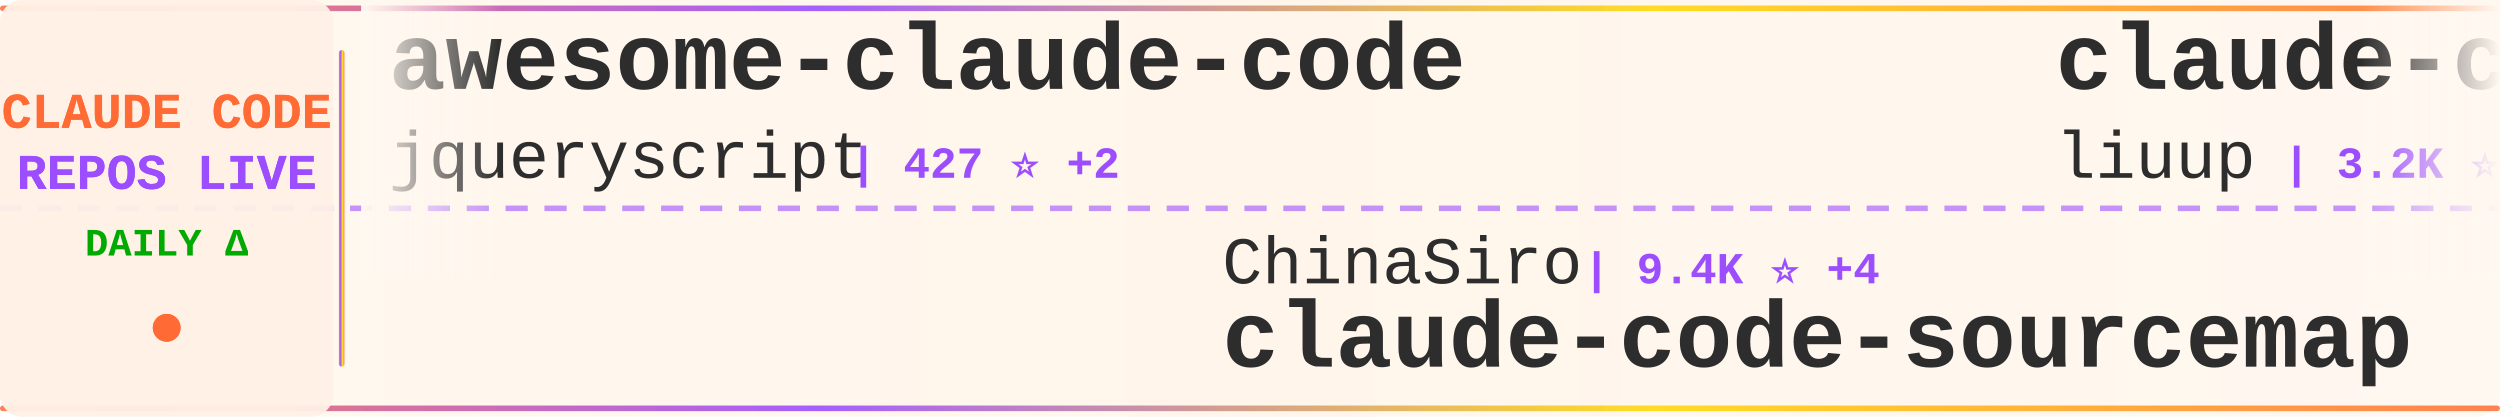
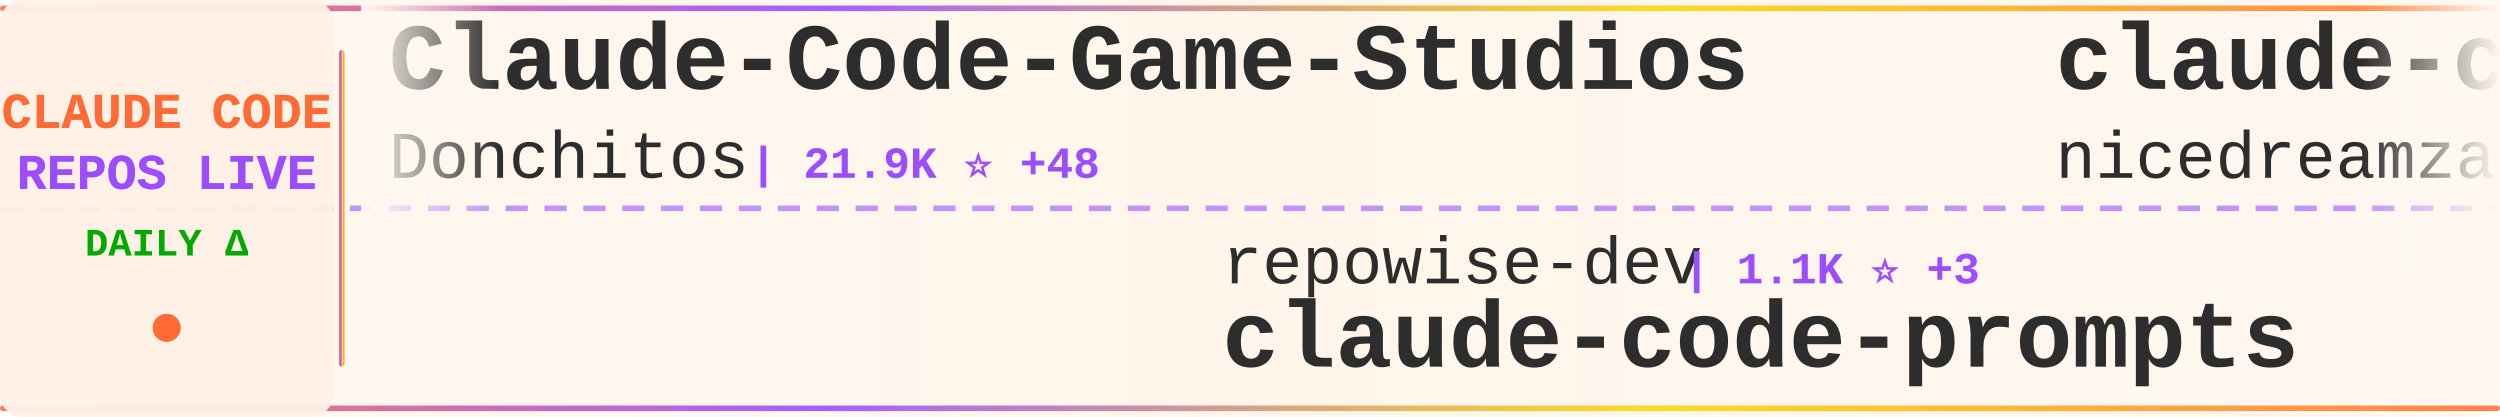
<svg xmlns="http://www.w3.org/2000/svg" width="900" height="150">
  <defs>
    <linearGradient id="tickerBg" x1="0%" y1="0%" x2="100%" y2="0%">
      <stop offset="0%" style="stop-color:#fff8f0;stop-opacity:0.98" />
      <stop offset="50%" style="stop-color:#fff5eb;stop-opacity:1" />
      <stop offset="100%" style="stop-color:#fff8f0;stop-opacity:0.98" />
    </linearGradient>
    <linearGradient id="borderGrad" x1="0%" y1="0%" x2="100%" y2="0%">
      <stop offset="0%" style="stop-color:#FF6B35;stop-opacity:0.85">
        <animate attributeName="stop-opacity" values="0.85;1;0.85" dur="2s" repeatCount="indefinite" />
      </stop>
      <stop offset="33%" style="stop-color:#9C4EFF;stop-opacity:0.9">
        <animate attributeName="stop-opacity" values="0.9;1;0.9" dur="2.2s" repeatCount="indefinite" />
      </stop>
      <stop offset="66%" style="stop-color:#FFD700;stop-opacity:0.85">
        <animate attributeName="stop-opacity" values="0.85;1;0.85" dur="1.8s" repeatCount="indefinite" />
      </stop>
      <stop offset="100%" style="stop-color:#FF6B35;stop-opacity:0.85">
        <animate attributeName="stop-opacity" values="0.85;1;0.85" dur="2s" repeatCount="indefinite" />
      </stop>
    </linearGradient>
    <filter id="textGlow">
      <feGaussianBlur stdDeviation="0.15" result="coloredBlur" />
      <feMerge>
        <feMergeNode in="coloredBlur" />
        <feMergeNode in="SourceGraphic" />
      </feMerge>
    </filter>
    <filter id="metricGlow">
      <feGaussianBlur stdDeviation="0.2" result="coloredBlur" />
      <feMerge>
        <feMergeNode in="coloredBlur" />
        <feMergeNode in="SourceGraphic" />
      </feMerge>
    </filter>
    <linearGradient id="leftFade" x1="0%" y1="0%" x2="100%" y2="0%">
      <stop offset="0%" style="stop-color:#fff8f0;stop-opacity:1" />
      <stop offset="100%" style="stop-color:#fff8f0;stop-opacity:0" />
    </linearGradient>
    <linearGradient id="rightFade" x1="0%" y1="0%" x2="100%" y2="0%">
      <stop offset="0%" style="stop-color:#fff8f0;stop-opacity:0" />
      <stop offset="100%" style="stop-color:#fff8f0;stop-opacity:1" />
    </linearGradient>
  </defs>
  <rect width="900" height="150" fill="url(#tickerBg)" rx="8" />
  <rect x="0" y="2" width="900" height="2" fill="url(#borderGrad)" rx="1" />
  <rect x="0" y="146" width="900" height="2" fill="url(#borderGrad)" rx="1" />
  <line x1="0" y1="75" x2="900" y2="75" stroke="#9C4EFF" stroke-width="2" stroke-dasharray="8 6" opacity="0.6" />
  <rect x="0" y="0" width="120" height="150" fill="#fff0e6" opacity="0.95" rx="8" />
  <text x="60" y="46" font-family="'Courier New', monospace" font-size="18" font-weight="bold" fill="#FF6B35" text-anchor="middle" filter="url(#textGlow)">
    CLAUDE CODE
  </text>
  <text x="60" y="68" font-family="'Courier New', monospace" font-size="18" font-weight="bold" fill="#9C4EFF" text-anchor="middle" filter="url(#textGlow)">
    REPOS LIVE
  </text>
  <text x="60" y="92" font-family="'Courier New', monospace" font-size="14" font-weight="bold" fill="#00aa00" text-anchor="middle">
    DAILY Δ
  </text>
  <circle cx="60" cy="118" r="5" fill="#FF6B35" filter="url(#metricGlow)">
    <animate attributeName="r" values="4;6;4" dur="1.5s" repeatCount="indefinite" />
    <animate attributeName="opacity" values="0.6;1;0.6" dur="1.5s" repeatCount="indefinite" />
  </circle>
  <rect x="122" y="18" width="2" height="114" fill="url(#borderGrad)" rx="1" />
  <clipPath id="tickerClip">
    <rect x="130" y="0" width="770" height="150" />
  </clipPath>
  <g clip-path="url(#tickerClip)">
    <g id="tickerItems">
      <animateTransform attributeName="transform" attributeType="XML" type="translate" from="0 0" to="-3000 0" dur="54s" repeatCount="indefinite" />
      <g transform="translate(0, 0)">
-         <text x="140" y="32" font-family="'Courier New', monospace" font-size="34" font-weight="bold" fill="#2d2d2d">awesome-claude-code</text>
-         <text x="140" y="64" font-family="'Courier New', monospace" font-size="24" font-weight="normal" fill="#2d2d2d" opacity="1.0">jqueryscript</text>
-         <text x="306" y="64" font-family="'Courier New', monospace" font-size="16" font-weight="bold" fill="#9C4EFF"> | 427 ⭐ +2</text>
+         <text x="140" y="32" font-family="'Courier New', monospace" font-size="34" font-weight="bold" fill="#2d2d2d">Claude-Code-Game-Studios</text>
+         <text x="140" y="64" font-family="'Courier New', monospace" font-size="24" font-weight="normal" fill="#2d2d2d" opacity="1.0">Donchitos</text>
+         <text x="270" y="64" font-family="'Courier New', monospace" font-size="16" font-weight="bold" fill="#9C4EFF"> | 21.9K ⭐ +48</text>
      </g>
      <g transform="translate(300, 0)">
-         <text x="140" y="102" font-family="'Courier New', monospace" font-size="24" font-weight="normal" fill="#2d2d2d" opacity="1.0">ChinaSiro</text>
-         <text x="270" y="102" font-family="'Courier New', monospace" font-size="16" font-weight="bold" fill="#9C4EFF"> | 9.4K ⭐ +4</text>
-         <text x="140" y="132" font-family="'Courier New', monospace" font-size="34" font-weight="bold" fill="#2d2d2d">claude-code-sourcemap</text>
+         <text x="140" y="102" font-family="'Courier New', monospace" font-size="24" font-weight="normal" fill="#2d2d2d" opacity="1.0">repowise-dev</text>
+         <text x="306" y="102" font-family="'Courier New', monospace" font-size="16" font-weight="bold" fill="#9C4EFF"> | 1.1K ⭐ +3</text>
+         <text x="140" y="132" font-family="'Courier New', monospace" font-size="34" font-weight="bold" fill="#2d2d2d">claude-code-prompts</text>
      </g>
      <g transform="translate(600, 0)">
-         <text x="140" y="32" font-family="'Courier New', monospace" font-size="34" font-weight="bold" fill="#2d2d2d">claude-code-analysis</text>
-         <text x="140" y="64" font-family="'Courier New', monospace" font-size="24" font-weight="normal" fill="#2d2d2d" opacity="1.0">liuup</text>
-         <text x="222" y="64" font-family="'Courier New', monospace" font-size="16" font-weight="bold" fill="#9C4EFF"> | 3.2K ⭐ +17</text>
+         <text x="140" y="32" font-family="'Courier New', monospace" font-size="34" font-weight="bold" fill="#2d2d2d">claude-code-local</text>
+         <text x="140" y="64" font-family="'Courier New', monospace" font-size="24" font-weight="normal" fill="#2d2d2d" opacity="1.0">nicedreamzapp</text>
+         <text x="318" y="64" font-family="'Courier New', monospace" font-size="16" font-weight="bold" fill="#9C4EFF"> | 2.8K ⭐ +8</text>
      </g>
      <g transform="translate(900, 0)">
-         <text x="140" y="102" font-family="'Courier New', monospace" font-size="24" font-weight="normal" fill="#2d2d2d" opacity="1.0">multica-ai</text>
-         <text x="282" y="102" font-family="'Courier New', monospace" font-size="16" font-weight="bold" fill="#9C4EFF"> | 178.3K ⭐ +758</text>
-         <text x="140" y="132" font-family="'Courier New', monospace" font-size="34" font-weight="bold" fill="#2d2d2d">andrej-karpathy-skills</text>
+         <text x="140" y="102" font-family="'Courier New', monospace" font-size="24" font-weight="normal" fill="#2d2d2d" opacity="1.0">router-for-me</text>
+         <text x="318" y="102" font-family="'Courier New', monospace" font-size="16" font-weight="bold" fill="#9C4EFF"> | 37.9K ⭐ +85</text>
+         <text x="140" y="132" font-family="'Courier New', monospace" font-size="34" font-weight="bold" fill="#2d2d2d">CLIProxyAPI</text>
      </g>
      <g transform="translate(1200, 0)">
-         <text x="140" y="32" font-family="'Courier New', monospace" font-size="34" font-weight="bold" fill="#2d2d2d">claude-coder</text>
-         <text x="140" y="64" font-family="'Courier New', monospace" font-size="24" font-weight="normal" fill="#2d2d2d" opacity="1.0">kodu-ai</text>
-         <text x="246" y="64" font-family="'Courier New', monospace" font-size="16" font-weight="bold" fill="#9C4EFF"> | 5.3K ⭐</text>
+         <text x="140" y="32" font-family="'Courier New', monospace" font-size="34" font-weight="bold" fill="#2d2d2d">claude-code-proxy</text>
+         <text x="140" y="64" font-family="'Courier New', monospace" font-size="24" font-weight="normal" fill="#2d2d2d" opacity="1.0">fuergaosi233</text>
+         <text x="306" y="64" font-family="'Courier New', monospace" font-size="16" font-weight="bold" fill="#9C4EFF"> | 2.7K ⭐ +2</text>
      </g>
      <g transform="translate(1500, 0)">
-         <text x="140" y="102" font-family="'Courier New', monospace" font-size="24" font-weight="normal" fill="#2d2d2d" opacity="1.0">anthropics</text>
-         <text x="282" y="102" font-family="'Courier New', monospace" font-size="16" font-weight="bold" fill="#9C4EFF"> | 883 ⭐ +2</text>
-         <text x="140" y="132" font-family="'Courier New', monospace" font-size="34" font-weight="bold" fill="#2d2d2d">claude-code-base-action</text>
+         <text x="140" y="102" font-family="'Courier New', monospace" font-size="24" font-weight="normal" fill="#2d2d2d" opacity="1.0">1rgs</text>
+         <text x="210" y="102" font-family="'Courier New', monospace" font-size="16" font-weight="bold" fill="#9C4EFF"> | 3.6K ⭐ +3</text>
+         <text x="140" y="132" font-family="'Courier New', monospace" font-size="34" font-weight="bold" fill="#2d2d2d">claude-code-proxy</text>
      </g>
      <g transform="translate(1800, 0)">
-         <text x="140" y="32" font-family="'Courier New', monospace" font-size="34" font-weight="bold" fill="#2d2d2d">free-claude-code</text>
-         <text x="140" y="64" font-family="'Courier New', monospace" font-size="24" font-weight="normal" fill="#2d2d2d" opacity="1.0">Alishahryar1</text>
-         <text x="306" y="64" font-family="'Courier New', monospace" font-size="16" font-weight="bold" fill="#9C4EFF"> | 35.4K ⭐ +266</text>
+         <text x="140" y="32" font-family="'Courier New', monospace" font-size="34" font-weight="bold" fill="#2d2d2d">claude-code-tips</text>
+         <text x="140" y="64" font-family="'Courier New', monospace" font-size="24" font-weight="normal" fill="#2d2d2d" opacity="1.0">ykdojo</text>
+         <text x="234" y="64" font-family="'Courier New', monospace" font-size="16" font-weight="bold" fill="#9C4EFF"> | 8.9K ⭐ +13</text>
      </g>
      <g transform="translate(2100, 0)">
-         <text x="140" y="102" font-family="'Courier New', monospace" font-size="24" font-weight="normal" fill="#2d2d2d" opacity="1.0">AprilNEA</text>
-         <text x="258" y="102" font-family="'Courier New', monospace" font-size="16" font-weight="bold" fill="#9C4EFF"> | 388 ⭐</text>
-         <text x="140" y="132" font-family="'Courier New', monospace" font-size="34" font-weight="bold" fill="#2d2d2d">claude-code-source</text>
+         <text x="140" y="102" font-family="'Courier New', monospace" font-size="24" font-weight="normal" fill="#2d2d2d" opacity="1.0">sugyan</text>
+         <text x="234" y="102" font-family="'Courier New', monospace" font-size="16" font-weight="bold" fill="#9C4EFF"> | 1.1K ⭐</text>
+         <text x="140" y="132" font-family="'Courier New', monospace" font-size="34" font-weight="bold" fill="#2d2d2d">claude-code-webui</text>
      </g>
      <g transform="translate(2400, 0)">
-         <text x="140" y="32" font-family="'Courier New', monospace" font-size="34" font-weight="bold" fill="#2d2d2d">claude-code-reverse</text>
-         <text x="140" y="64" font-family="'Courier New', monospace" font-size="24" font-weight="normal" fill="#2d2d2d" opacity="1.0">Yuyz0112</text>
-         <text x="258" y="64" font-family="'Courier New', monospace" font-size="16" font-weight="bold" fill="#9C4EFF"> | 2.4K ⭐</text>
+         <text x="140" y="32" font-family="'Courier New', monospace" font-size="34" font-weight="bold" fill="#2d2d2d">sc-claude-code-files</text>
+         <text x="140" y="64" font-family="'Courier New', monospace" font-size="24" font-weight="normal" fill="#2d2d2d" opacity="1.0">https-deeplearning-ai</text>
+         <text x="414" y="64" font-family="'Courier New', monospace" font-size="16" font-weight="bold" fill="#9C4EFF"> | 531 ⭐</text>
      </g>
      <g transform="translate(2700, 0)">
-         <text x="140" y="102" font-family="'Courier New', monospace" font-size="24" font-weight="normal" fill="#2d2d2d" opacity="1.0">anthropics</text>
-         <text x="282" y="102" font-family="'Courier New', monospace" font-size="16" font-weight="bold" fill="#9C4EFF"> | 5.3K ⭐ +8</text>
-         <text x="140" y="132" font-family="'Courier New', monospace" font-size="34" font-weight="bold" fill="#2d2d2d">claude-code-security-rev...</text>
+         <text x="140" y="102" font-family="'Courier New', monospace" font-size="24" font-weight="normal" fill="#2d2d2d" opacity="1.0">SeemSeam</text>
+         <text x="258" y="102" font-family="'Courier New', monospace" font-size="16" font-weight="bold" fill="#9C4EFF"> | 3.0K ⭐ +6</text>
+         <text x="140" y="132" font-family="'Courier New', monospace" font-size="34" font-weight="bold" fill="#2d2d2d">claude_codex_bridge</text>
      </g>
      <g transform="translate(3000, 0)">
-         <text x="140" y="32" font-family="'Courier New', monospace" font-size="34" font-weight="bold" fill="#2d2d2d">awesome-claude-code</text>
-         <text x="140" y="64" font-family="'Courier New', monospace" font-size="24" font-weight="normal" fill="#2d2d2d" opacity="1.0">jqueryscript</text>
-         <text x="306" y="64" font-family="'Courier New', monospace" font-size="16" font-weight="bold" fill="#9C4EFF"> | 427 ⭐ +2</text>
+         <text x="140" y="32" font-family="'Courier New', monospace" font-size="34" font-weight="bold" fill="#2d2d2d">Claude-Code-Game-Studios</text>
+         <text x="140" y="64" font-family="'Courier New', monospace" font-size="24" font-weight="normal" fill="#2d2d2d" opacity="1.0">Donchitos</text>
+         <text x="270" y="64" font-family="'Courier New', monospace" font-size="16" font-weight="bold" fill="#9C4EFF"> | 21.9K ⭐ +48</text>
      </g>
      <g transform="translate(3300, 0)">
-         <text x="140" y="102" font-family="'Courier New', monospace" font-size="24" font-weight="normal" fill="#2d2d2d" opacity="1.0">ChinaSiro</text>
-         <text x="270" y="102" font-family="'Courier New', monospace" font-size="16" font-weight="bold" fill="#9C4EFF"> | 9.4K ⭐ +4</text>
-         <text x="140" y="132" font-family="'Courier New', monospace" font-size="34" font-weight="bold" fill="#2d2d2d">claude-code-sourcemap</text>
+         <text x="140" y="102" font-family="'Courier New', monospace" font-size="24" font-weight="normal" fill="#2d2d2d" opacity="1.0">repowise-dev</text>
+         <text x="306" y="102" font-family="'Courier New', monospace" font-size="16" font-weight="bold" fill="#9C4EFF"> | 1.1K ⭐ +3</text>
+         <text x="140" y="132" font-family="'Courier New', monospace" font-size="34" font-weight="bold" fill="#2d2d2d">claude-code-prompts</text>
      </g>
      <g transform="translate(3600, 0)">
-         <text x="140" y="32" font-family="'Courier New', monospace" font-size="34" font-weight="bold" fill="#2d2d2d">claude-code-analysis</text>
-         <text x="140" y="64" font-family="'Courier New', monospace" font-size="24" font-weight="normal" fill="#2d2d2d" opacity="1.0">liuup</text>
-         <text x="222" y="64" font-family="'Courier New', monospace" font-size="16" font-weight="bold" fill="#9C4EFF"> | 3.2K ⭐ +17</text>
+         <text x="140" y="32" font-family="'Courier New', monospace" font-size="34" font-weight="bold" fill="#2d2d2d">claude-code-local</text>
+         <text x="140" y="64" font-family="'Courier New', monospace" font-size="24" font-weight="normal" fill="#2d2d2d" opacity="1.0">nicedreamzapp</text>
+         <text x="318" y="64" font-family="'Courier New', monospace" font-size="16" font-weight="bold" fill="#9C4EFF"> | 2.8K ⭐ +8</text>
      </g>
      <g transform="translate(3900, 0)">
-         <text x="140" y="102" font-family="'Courier New', monospace" font-size="24" font-weight="normal" fill="#2d2d2d" opacity="1.0">multica-ai</text>
-         <text x="282" y="102" font-family="'Courier New', monospace" font-size="16" font-weight="bold" fill="#9C4EFF"> | 178.3K ⭐ +758</text>
-         <text x="140" y="132" font-family="'Courier New', monospace" font-size="34" font-weight="bold" fill="#2d2d2d">andrej-karpathy-skills</text>
+         <text x="140" y="102" font-family="'Courier New', monospace" font-size="24" font-weight="normal" fill="#2d2d2d" opacity="1.0">router-for-me</text>
+         <text x="318" y="102" font-family="'Courier New', monospace" font-size="16" font-weight="bold" fill="#9C4EFF"> | 37.9K ⭐ +85</text>
+         <text x="140" y="132" font-family="'Courier New', monospace" font-size="34" font-weight="bold" fill="#2d2d2d">CLIProxyAPI</text>
      </g>
    </g>
  </g>
  <rect x="130" y="0" width="50" height="100" fill="url(#leftFade)" />
  <rect x="850" y="0" width="50" height="100" fill="url(#rightFade)" />
</svg>
